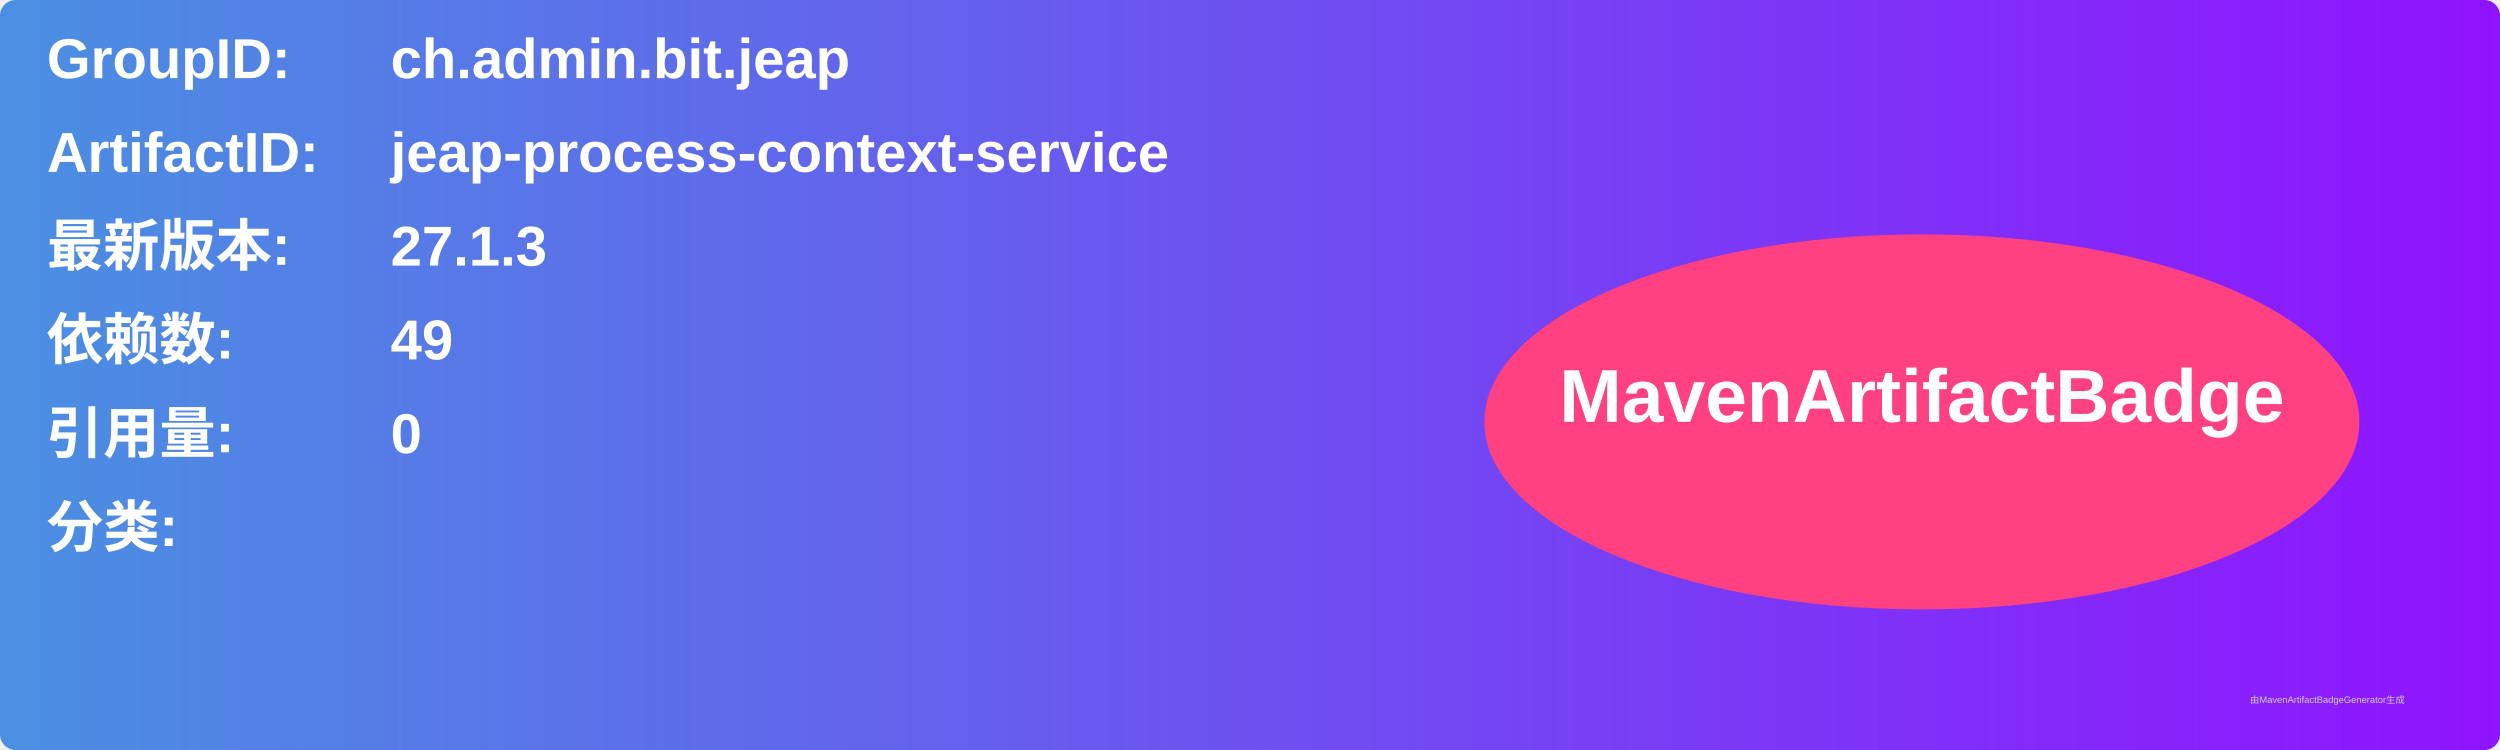
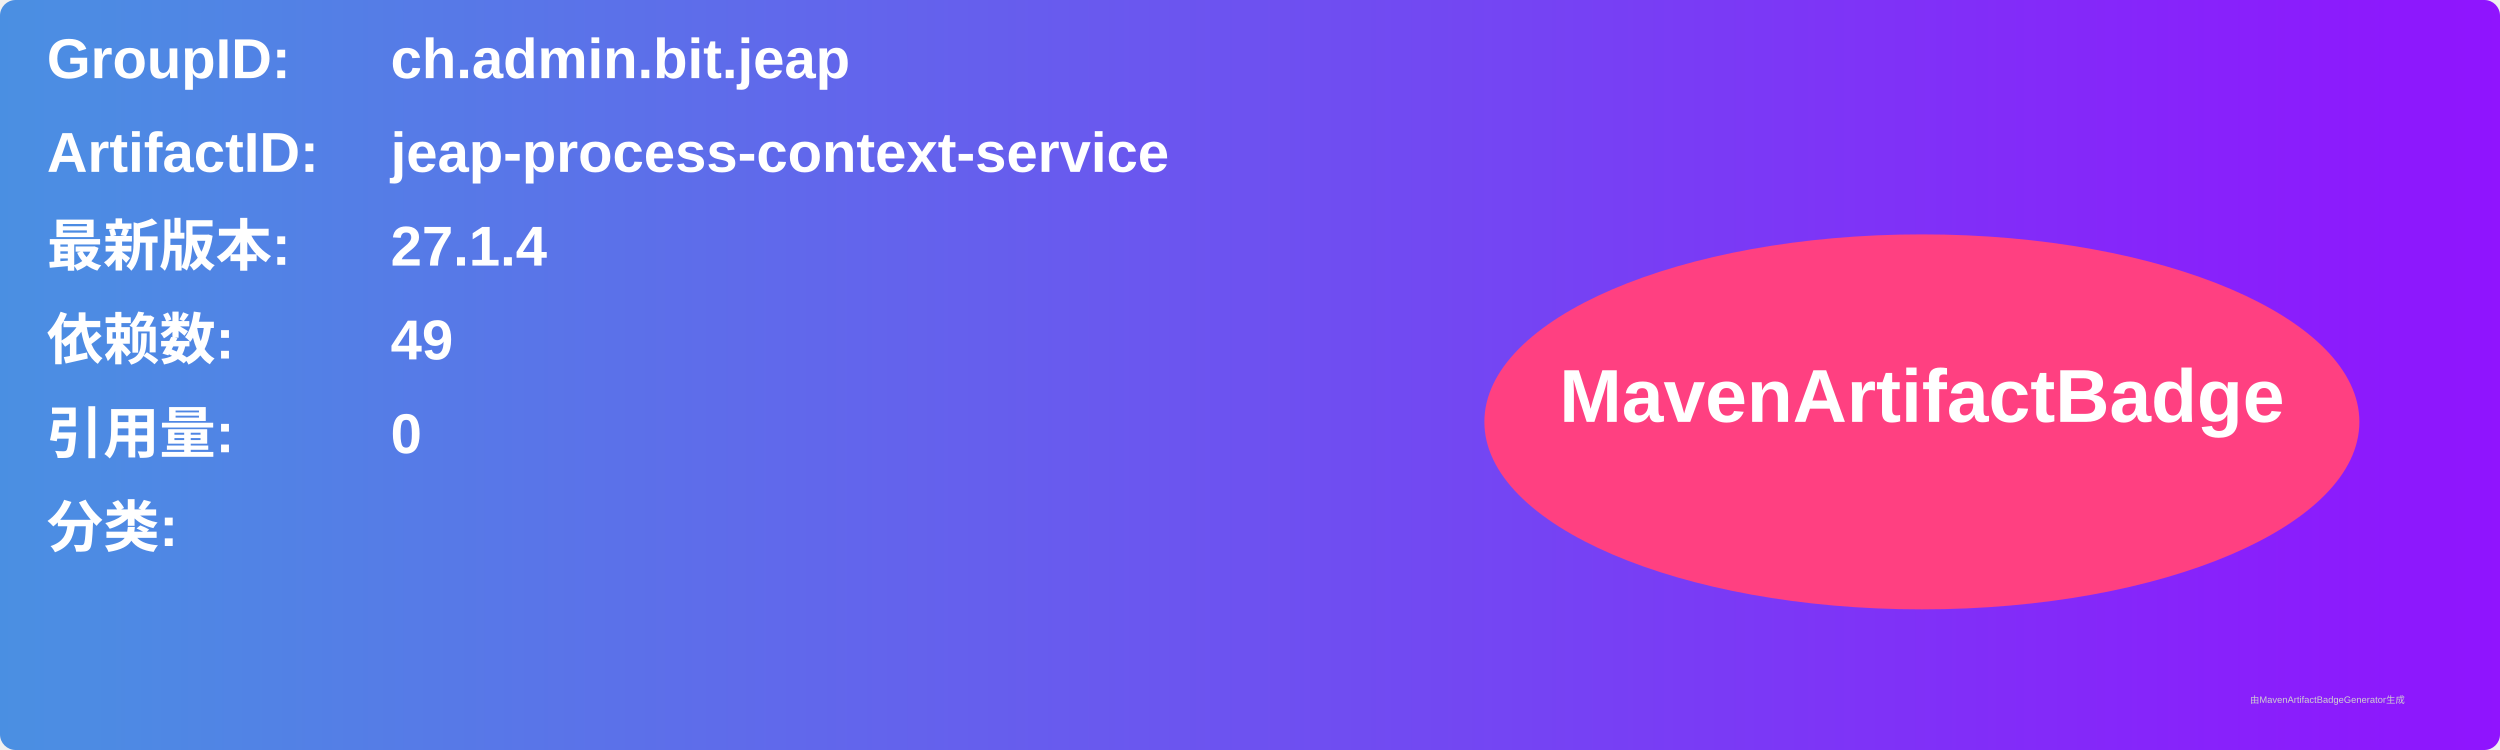
<svg xmlns="http://www.w3.org/2000/svg" width="800" height="240" viewBox="0 0 800 240">
  <linearGradient id="grad" x1="0%" y1="0%" x2="100%" y2="0%">
    <stop offset="0%" stop-color="#4a90e2" />
    <stop offset="100%" stop-color="#9013fe" />
  </linearGradient>
  <rect width="100%" height="100%" rx="5" ry="5" fill="url(#grad)" />
  <g transform="translate(15, 15)">
    <text x="0" y="10" font-family="Arial" font-size="18" fill="white" font-weight="bold" width="260">GroupID:</text>
    <text x="110" y="10" font-family="Arial" font-size="18" fill="white" font-weight="bold" width="460">ch.admin.bit.jeap</text>
    <text x="0" y="40" font-family="Arial" font-size="18" fill="white" font-weight="bold" width="260">ArtifactID:</text>
    <text x="110" y="40" font-family="Arial" font-size="18" fill="white" font-weight="bold" width="460">jeap-process-context-service</text>
    <text x="0" y="70" font-family="Arial" font-size="18" fill="white" font-weight="bold">最新版本:</text>
    <text x="110" y="70" font-family="Arial" font-size="18" fill="white" font-weight="bold">
-       <tspan font-weight="bold">27.1.3</tspan>
+       <tspan font-weight="bold">27.1.4</tspan>
    </text>
    <text x="0" y="100" font-family="Arial" font-size="18" fill="white" font-weight="bold">依赖数: </text>
    <text x="110" y="100" font-family="Arial" font-size="18" fill="white">
      <tspan font-weight="bold">49</tspan>
    </text>
    <text x="0" y="130" font-family="Arial" font-size="18" fill="white" font-weight="bold">引用量: </text>
    <text x="110" y="130" font-family="Arial" font-size="18" fill="white">
      <tspan font-weight="bold">0</tspan>
    </text>
    <text x="0" y="160" font-family="Arial" font-size="18" fill="white" font-weight="bold">分类:</text>
    <text x="10" y="190" font-family="Arial" font-size="10" fill="white">
      <tspan font-weight="bold" />
    </text>
    <ellipse cx="600" cy="120" rx="140" ry="60" fill="#ff4081" />
    <text x="600" y="120" text-anchor="middle" font-family="Arial" font-size="24" fill="white" font-weight="bold">MavenArtifactBadge</text>
  </g>
  <text x="720" y="225" font-family="Arial" font-size="3" fill="#d0d0d0">由MavenArtifactBadgeGenerator生成</text>
</svg>
